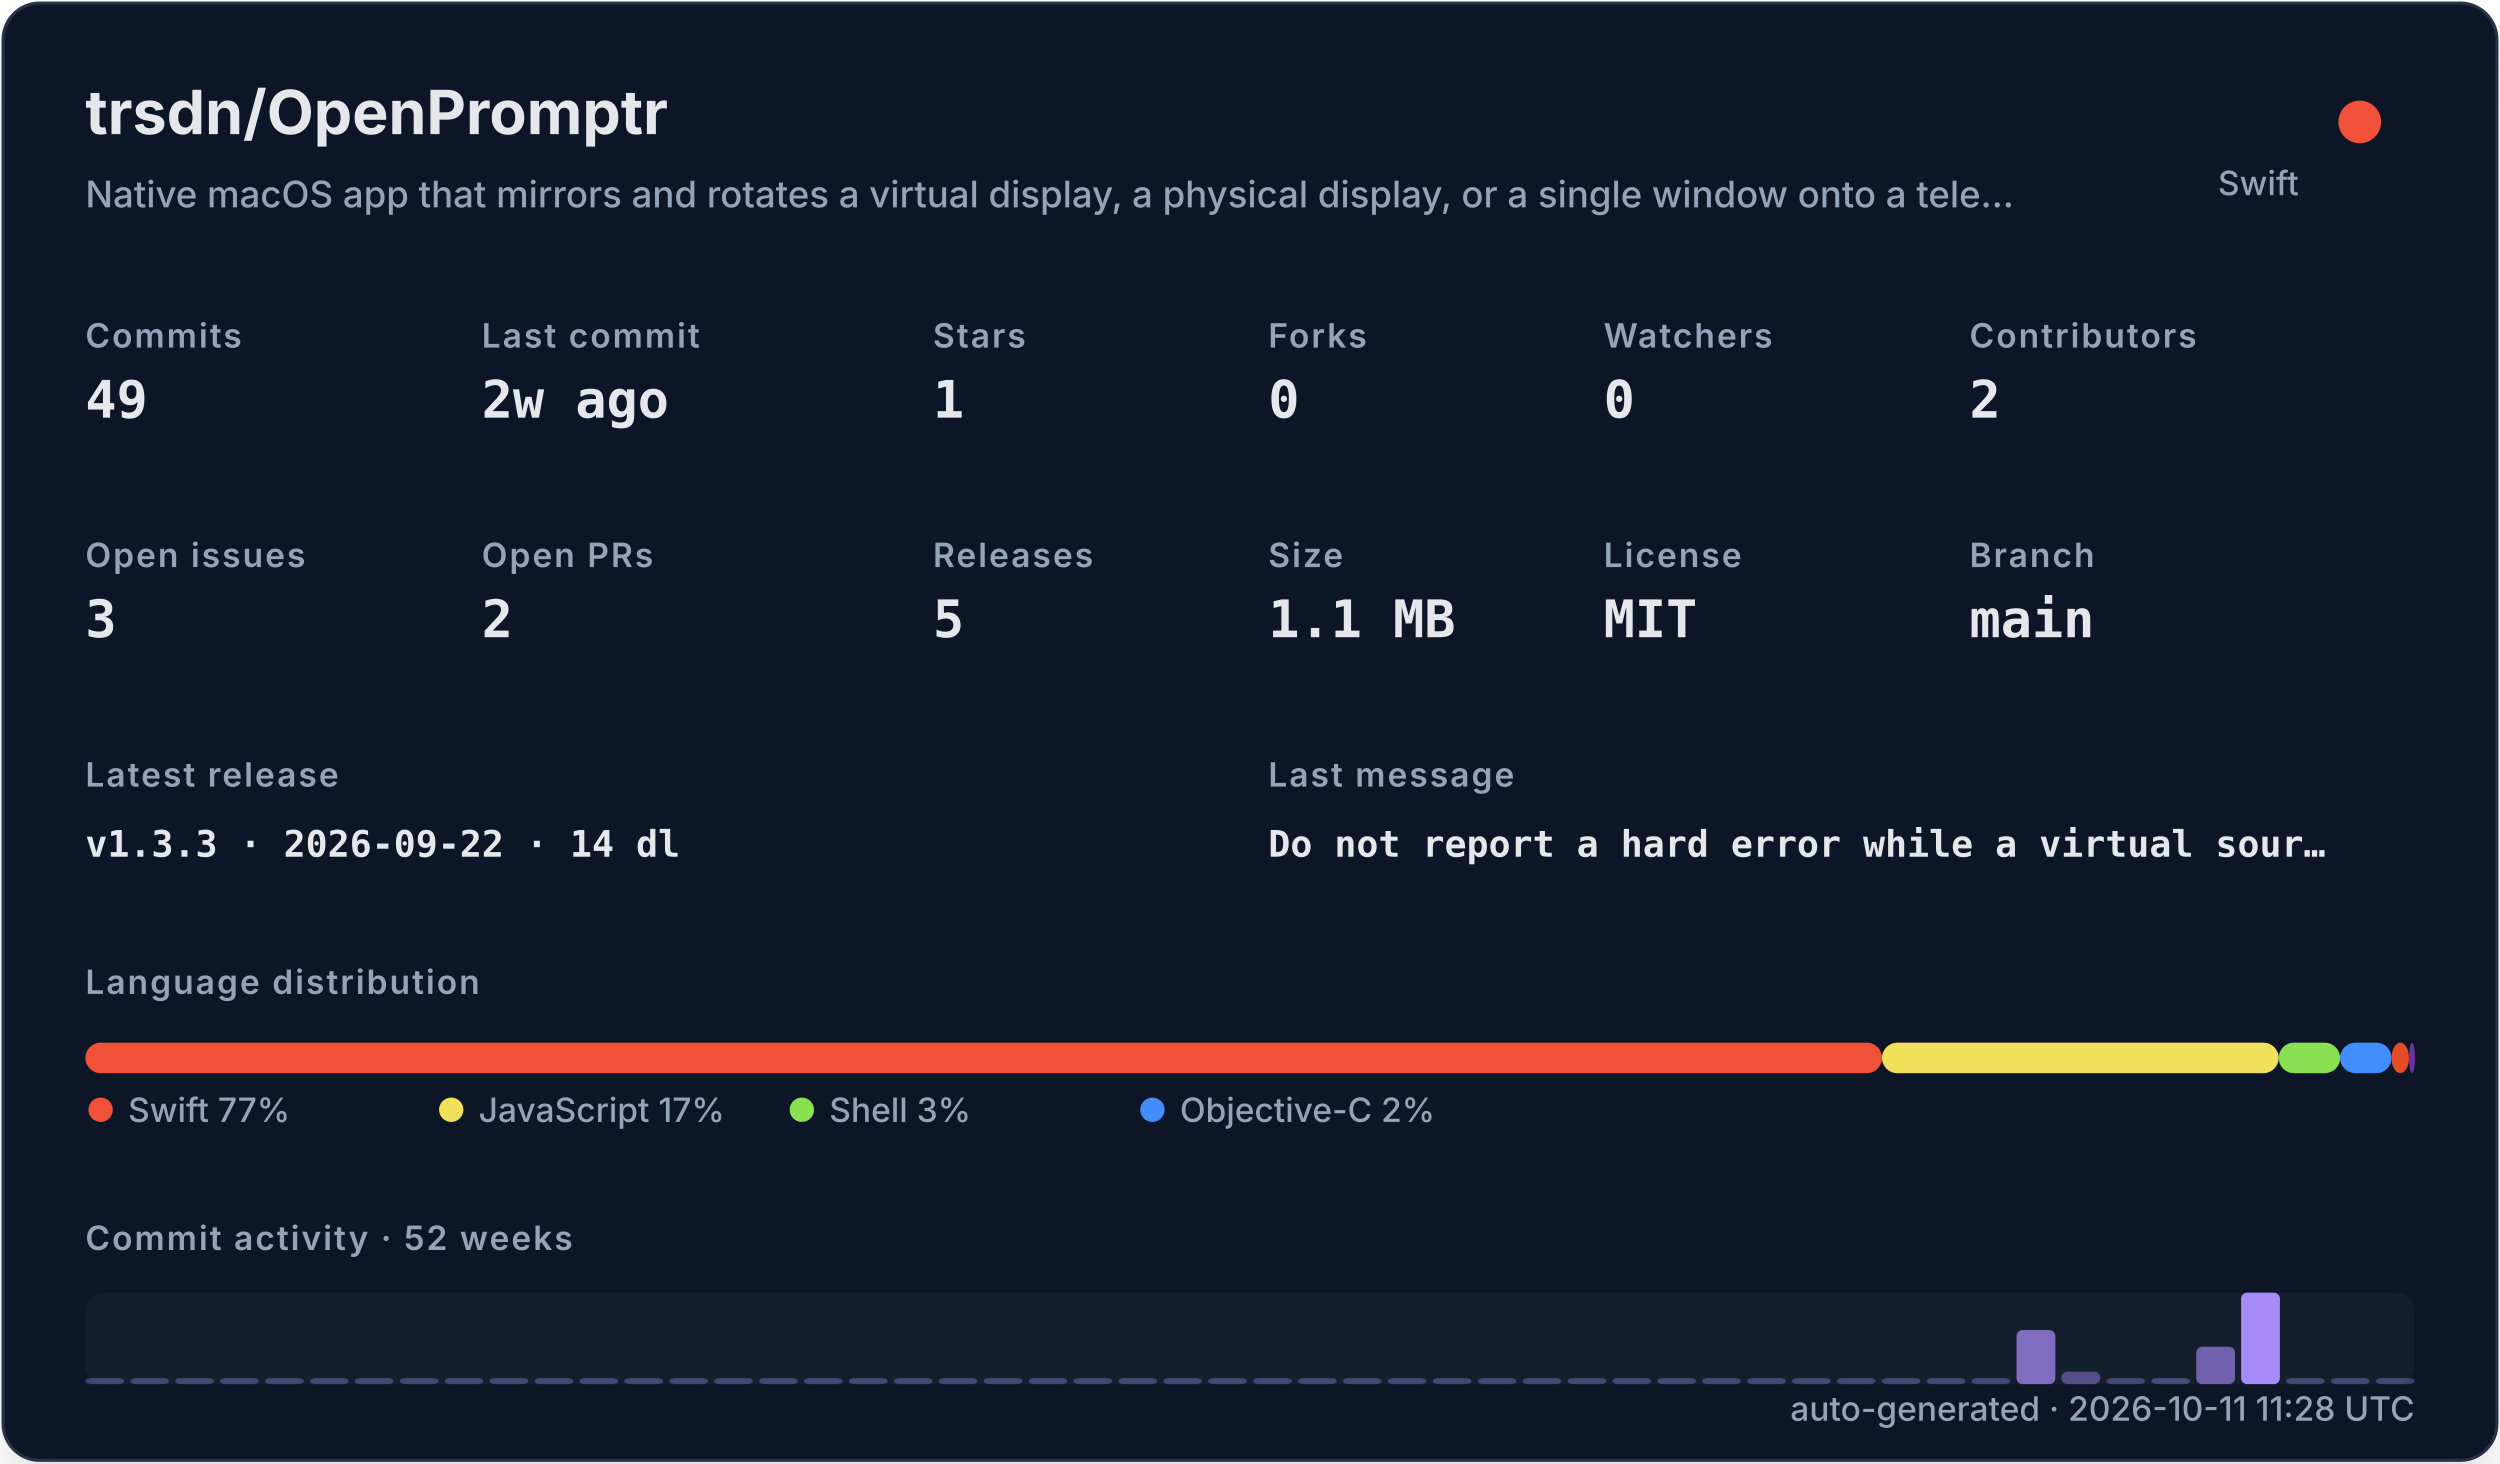
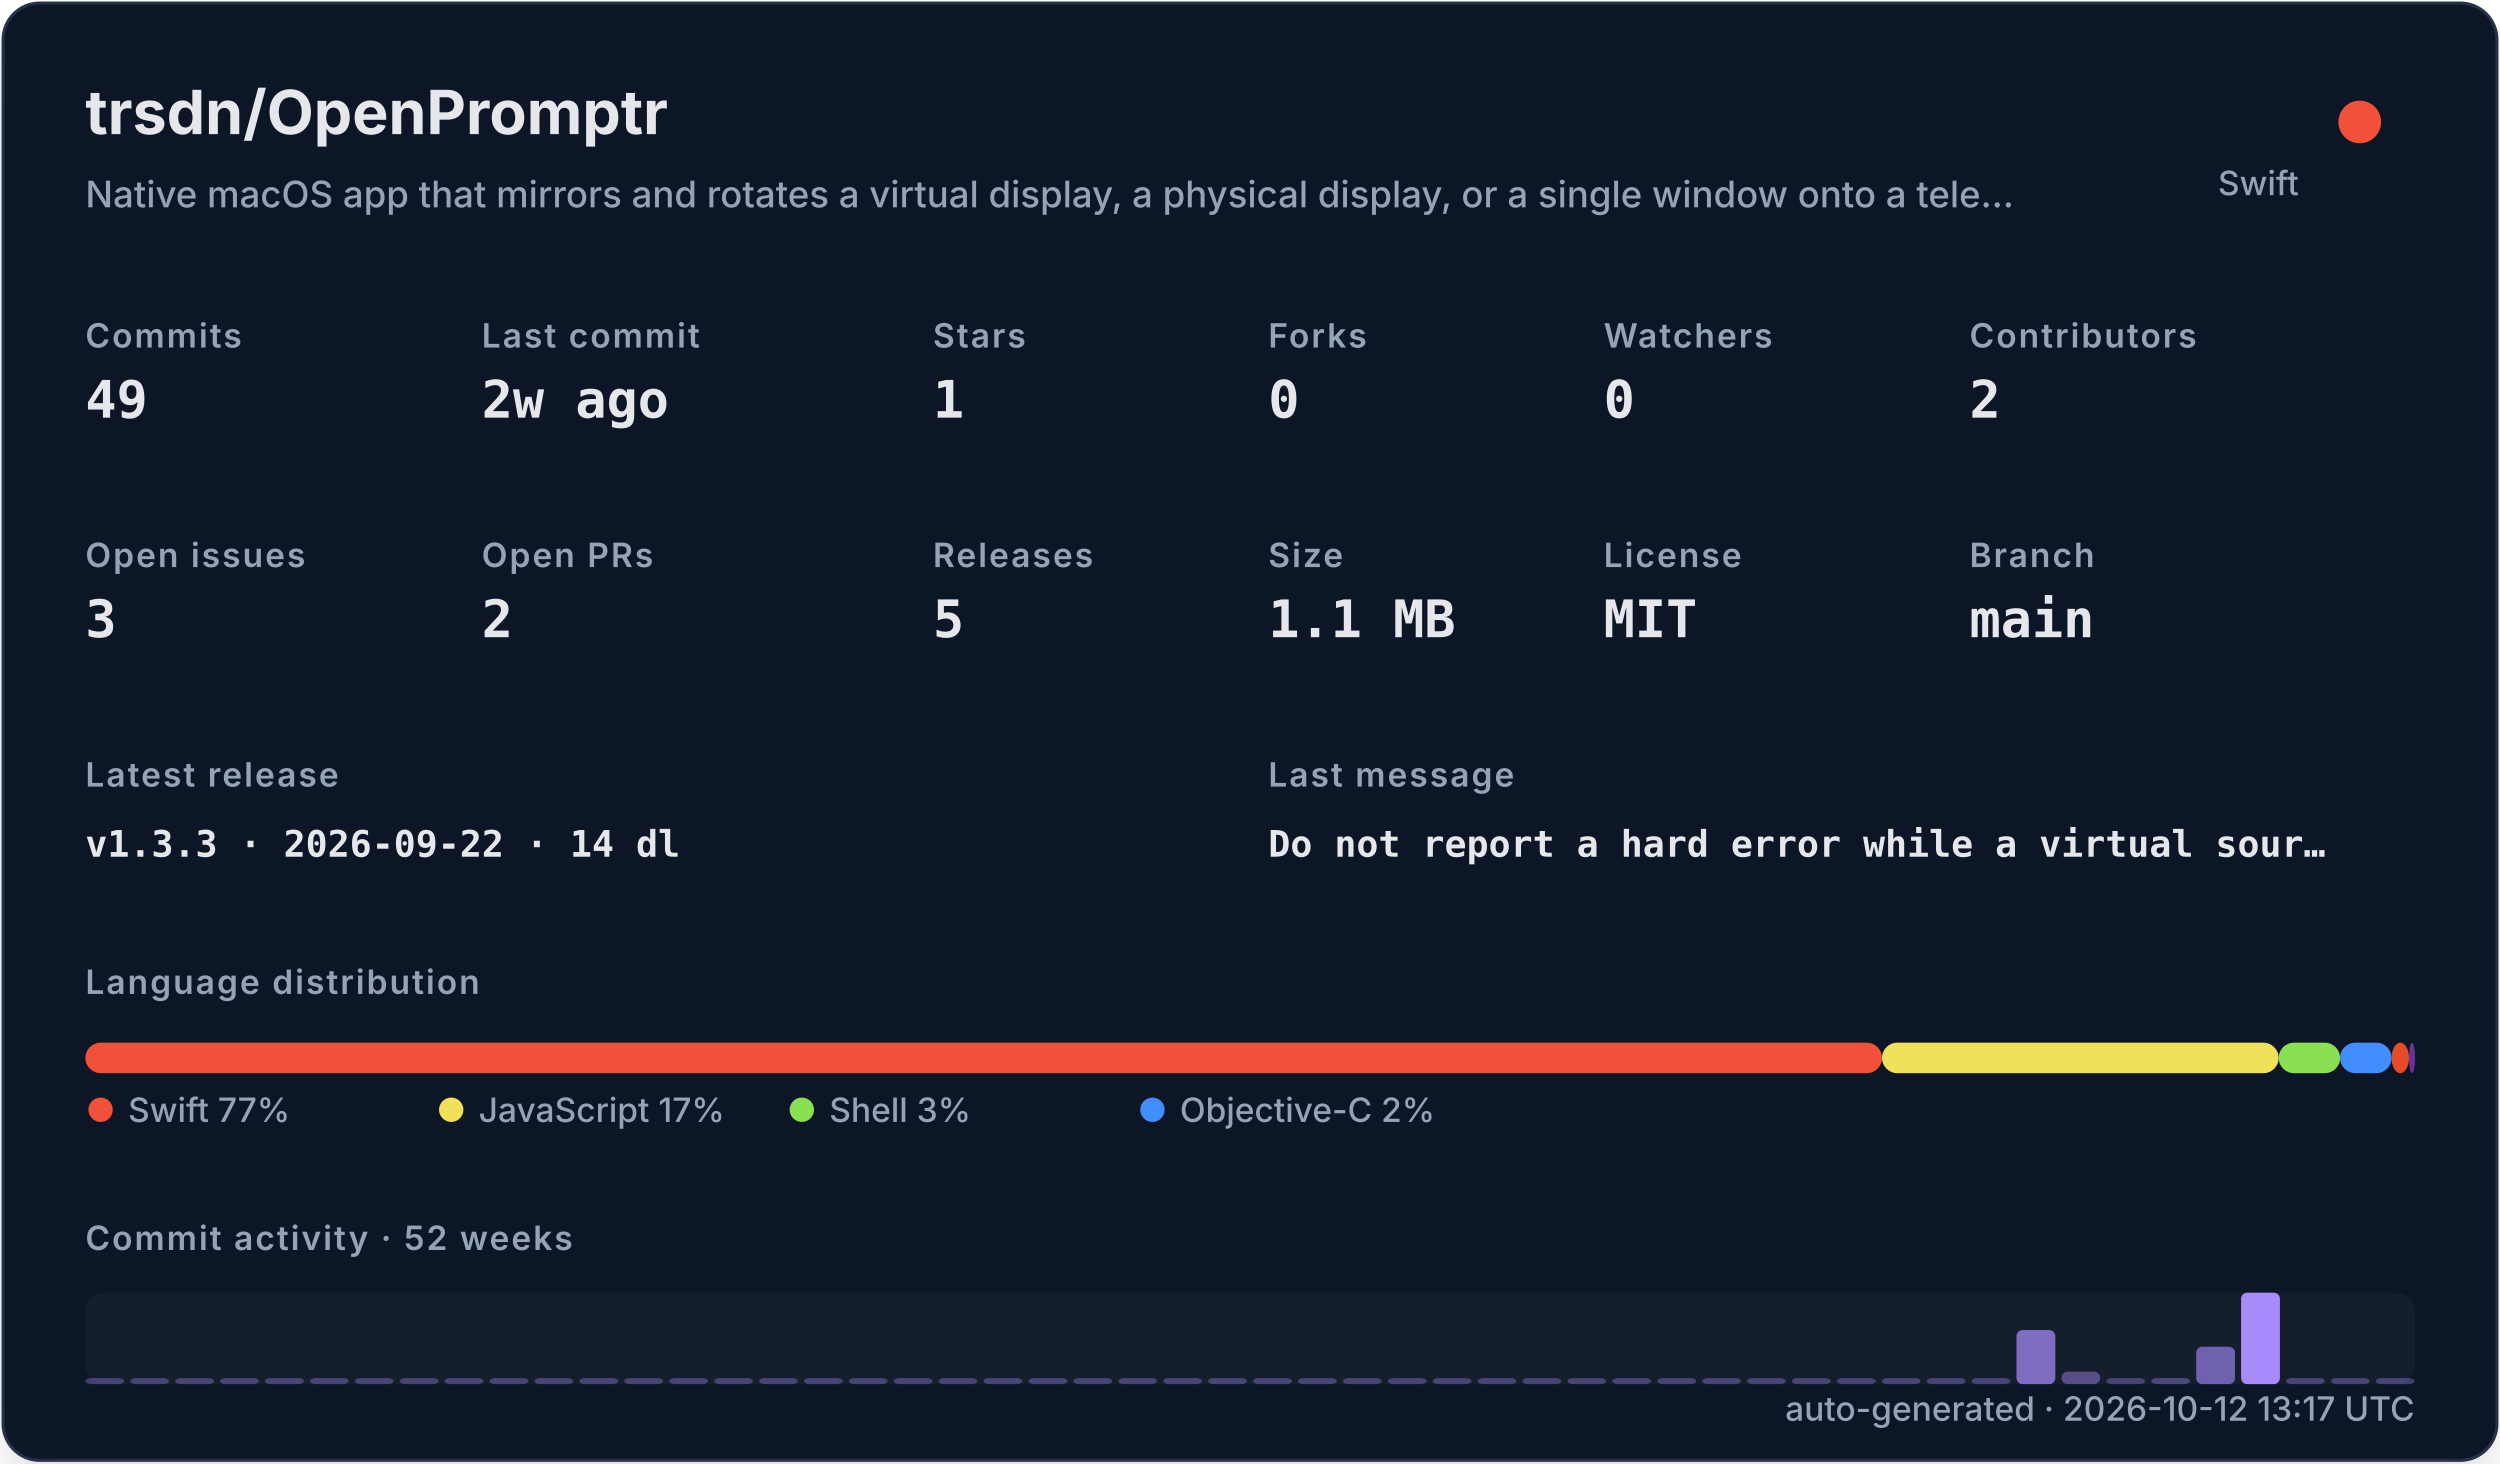
<svg xmlns="http://www.w3.org/2000/svg" width="820" height="480" viewBox="0 0 820 480" role="img">
  <defs>
    <filter id="shadow" x="-10%" y="-10%" width="120%" height="120%">
      <feDropShadow dx="0" dy="8" stdDeviation="10" flood-color="#000000" flood-opacity="0.16" />
    </filter>
    <style>
    .title { font: 700 20px -apple-system,BlinkMacSystemFont,"Segoe UI",sans-serif; fill: #e5e7eb; }
    .subtitle { font: 500 12px -apple-system,BlinkMacSystemFont,"Segoe UI",sans-serif; fill: #94a3b8; }
    .label { font: 600 11px -apple-system,BlinkMacSystemFont,"Segoe UI",sans-serif; fill: #94a3b8; text-transform: uppercase; letter-spacing: .06em; }
    .value { font: 700 17px ui-monospace,SFMono-Regular,Menlo,monospace; fill: #e5e7eb; }
    .small { font: 500 11px -apple-system,BlinkMacSystemFont,"Segoe UI",sans-serif; fill: #94a3b8; }
    .tiny { font: 500 10px -apple-system,BlinkMacSystemFont,"Segoe UI",sans-serif; fill: #94a3b8; }
    .mono { font: 650 12px ui-monospace,SFMono-Regular,Menlo,monospace; fill: #e5e7eb; }
  </style>
  </defs>
  <rect x="1" y="1" width="818" height="478" rx="12" fill="#111827" stroke="#263247" filter="url(#shadow)" />
  <text x="28" y="44" class="title">trsdn/OpenPromptr</text>
  <text x="28" y="68" class="subtitle">Native macOS app that mirrors and rotates a virtual display, a physical display, or a single window onto a tele…</text>
  <circle cx="774" cy="40" r="7" fill="#F05138" />
  <text x="754" y="64" text-anchor="end" class="small">Swift</text>
  <text x="28" y="114" class="label">Commits</text>
  <text x="28" y="137" class="value">49</text>
  <text x="158" y="114" class="label">Last commit</text>
  <text x="158" y="137" class="value">2w ago</text>
  <text x="306" y="114" class="label">Stars</text>
  <text x="306" y="137" class="value">1</text>
  <text x="416" y="114" class="label">Forks</text>
  <text x="416" y="137" class="value">0</text>
  <text x="526" y="114" class="label">Watchers</text>
  <text x="526" y="137" class="value">0</text>
  <text x="646" y="114" class="label">Contributors</text>
  <text x="646" y="137" class="value">2</text>
  <text x="28" y="186" class="label">Open issues</text>
  <text x="28" y="209" class="value">3</text>
  <text x="158" y="186" class="label">Open PRs</text>
  <text x="158" y="209" class="value">2</text>
  <text x="306" y="186" class="label">Releases</text>
  <text x="306" y="209" class="value">5</text>
  <text x="416" y="186" class="label">Size</text>
  <text x="416" y="209" class="value">1.1 MB</text>
  <text x="526" y="186" class="label">License</text>
  <text x="526" y="209" class="value">MIT</text>
  <text x="646" y="186" class="label">Branch</text>
  <text x="646" y="209" class="value">main</text>
  <text x="28" y="258" class="label">Latest release</text>
  <text x="28" y="281" class="mono">v1.3.3 · 2026-09-22 · 14 dl</text>
  <text x="416" y="258" class="label">Last message</text>
  <text x="416" y="281" class="mono">Do not report a hard error while a virtual sour…</text>
  <text x="28" y="326" class="label">Language distribution</text>
  <rect x="28.00" y="342" width="589.30" height="10" rx="5" fill="#F05138" />
  <rect x="617.30" y="342" width="130.10" height="10" rx="5" fill="#f1e05a" />
  <rect x="747.41" y="342" width="20.14" height="10" rx="5" fill="#89e051" />
  <rect x="767.55" y="342" width="16.88" height="10" rx="5" fill="#438eff" />
  <rect x="784.44" y="342" width="5.71" height="10" rx="5" fill="#e34c26" />
  <rect x="790.15" y="342" width="2.00" height="10" rx="5" fill="#663399" />
  <circle cx="33" cy="364" r="4" fill="#F05138" />
  <text x="42" y="368" class="small">Swift 77%</text>
  <circle cx="148" cy="364" r="4" fill="#f1e05a" />
  <text x="157" y="368" class="small">JavaScript 17%</text>
  <circle cx="263" cy="364" r="4" fill="#89e051" />
  <text x="272" y="368" class="small">Shell 3%</text>
  <circle cx="378" cy="364" r="4" fill="#438eff" />
  <text x="387" y="368" class="small">Objective-C 2%</text>
  <text x="28" y="410" class="label">Commit activity · 52 weeks</text>
  <rect x="28" y="424" width="764" height="30" rx="6" fill="#1f2937" opacity=".42" />
  <rect x="28.00" y="452.00" width="12.73" height="2.00" rx="2" fill="#a78bfa" opacity="0.35" />
  <rect x="42.73" y="452.00" width="12.73" height="2.00" rx="2" fill="#a78bfa" opacity="0.35" />
  <rect x="57.46" y="452.00" width="12.73" height="2.00" rx="2" fill="#a78bfa" opacity="0.35" />
  <rect x="72.19" y="452.00" width="12.73" height="2.00" rx="2" fill="#a78bfa" opacity="0.35" />
  <rect x="86.92" y="452.00" width="12.73" height="2.00" rx="2" fill="#a78bfa" opacity="0.35" />
  <rect x="101.65" y="452.00" width="12.73" height="2.00" rx="2" fill="#a78bfa" opacity="0.35" />
  <rect x="116.38" y="452.00" width="12.73" height="2.00" rx="2" fill="#a78bfa" opacity="0.35" />
  <rect x="131.12" y="452.00" width="12.73" height="2.00" rx="2" fill="#a78bfa" opacity="0.35" />
  <rect x="145.85" y="452.00" width="12.73" height="2.00" rx="2" fill="#a78bfa" opacity="0.35" />
  <rect x="160.58" y="452.00" width="12.73" height="2.00" rx="2" fill="#a78bfa" opacity="0.35" />
  <rect x="175.31" y="452.00" width="12.73" height="2.00" rx="2" fill="#a78bfa" opacity="0.35" />
  <rect x="190.04" y="452.00" width="12.73" height="2.00" rx="2" fill="#a78bfa" opacity="0.35" />
  <rect x="204.77" y="452.00" width="12.73" height="2.00" rx="2" fill="#a78bfa" opacity="0.35" />
  <rect x="219.50" y="452.00" width="12.73" height="2.00" rx="2" fill="#a78bfa" opacity="0.35" />
  <rect x="234.23" y="452.00" width="12.73" height="2.00" rx="2" fill="#a78bfa" opacity="0.35" />
  <rect x="248.96" y="452.00" width="12.73" height="2.00" rx="2" fill="#a78bfa" opacity="0.35" />
  <rect x="263.69" y="452.00" width="12.73" height="2.00" rx="2" fill="#a78bfa" opacity="0.35" />
  <rect x="278.42" y="452.00" width="12.73" height="2.00" rx="2" fill="#a78bfa" opacity="0.35" />
  <rect x="293.15" y="452.00" width="12.73" height="2.00" rx="2" fill="#a78bfa" opacity="0.35" />
  <rect x="307.88" y="452.00" width="12.73" height="2.00" rx="2" fill="#a78bfa" opacity="0.35" />
  <rect x="322.62" y="452.00" width="12.73" height="2.00" rx="2" fill="#a78bfa" opacity="0.35" />
  <rect x="337.35" y="452.00" width="12.73" height="2.00" rx="2" fill="#a78bfa" opacity="0.35" />
  <rect x="352.08" y="452.00" width="12.73" height="2.00" rx="2" fill="#a78bfa" opacity="0.35" />
  <rect x="366.81" y="452.00" width="12.73" height="2.00" rx="2" fill="#a78bfa" opacity="0.35" />
  <rect x="381.54" y="452.00" width="12.73" height="2.00" rx="2" fill="#a78bfa" opacity="0.35" />
  <rect x="396.27" y="452.00" width="12.73" height="2.00" rx="2" fill="#a78bfa" opacity="0.35" />
  <rect x="411.00" y="452.00" width="12.73" height="2.00" rx="2" fill="#a78bfa" opacity="0.35" />
  <rect x="425.73" y="452.00" width="12.73" height="2.00" rx="2" fill="#a78bfa" opacity="0.35" />
  <rect x="440.46" y="452.00" width="12.73" height="2.00" rx="2" fill="#a78bfa" opacity="0.35" />
  <rect x="455.19" y="452.00" width="12.73" height="2.00" rx="2" fill="#a78bfa" opacity="0.35" />
  <rect x="469.92" y="452.00" width="12.73" height="2.00" rx="2" fill="#a78bfa" opacity="0.35" />
  <rect x="484.65" y="452.00" width="12.73" height="2.00" rx="2" fill="#a78bfa" opacity="0.35" />
  <rect x="499.38" y="452.00" width="12.73" height="2.00" rx="2" fill="#a78bfa" opacity="0.35" />
  <rect x="514.12" y="452.00" width="12.73" height="2.00" rx="2" fill="#a78bfa" opacity="0.35" />
  <rect x="528.85" y="452.00" width="12.73" height="2.00" rx="2" fill="#a78bfa" opacity="0.35" />
  <rect x="543.58" y="452.00" width="12.73" height="2.00" rx="2" fill="#a78bfa" opacity="0.35" />
  <rect x="558.31" y="452.00" width="12.73" height="2.00" rx="2" fill="#a78bfa" opacity="0.35" />
  <rect x="573.04" y="452.00" width="12.73" height="2.00" rx="2" fill="#a78bfa" opacity="0.35" />
  <rect x="587.77" y="452.00" width="12.73" height="2.00" rx="2" fill="#a78bfa" opacity="0.35" />
  <rect x="602.50" y="452.00" width="12.73" height="2.00" rx="2" fill="#a78bfa" opacity="0.35" />
  <rect x="617.23" y="452.00" width="12.73" height="2.00" rx="2" fill="#a78bfa" opacity="0.35" />
  <rect x="631.96" y="452.00" width="12.73" height="2.00" rx="2" fill="#a78bfa" opacity="0.35" />
  <rect x="646.69" y="452.00" width="12.73" height="2.00" rx="2" fill="#a78bfa" opacity="0.35" />
  <rect x="661.42" y="436.27" width="12.73" height="17.73" rx="2" fill="#a78bfa" opacity="0.73" />
  <rect x="676.15" y="449.91" width="12.73" height="4.09" rx="2" fill="#a78bfa" opacity="0.44" />
  <rect x="690.88" y="452.00" width="12.73" height="2.00" rx="2" fill="#a78bfa" opacity="0.35" />
  <rect x="705.62" y="452.00" width="12.73" height="2.00" rx="2" fill="#a78bfa" opacity="0.38" />
  <rect x="720.35" y="441.73" width="12.73" height="12.27" rx="2" fill="#a78bfa" opacity="0.62" />
  <rect x="735.08" y="424.00" width="12.73" height="30.00" rx="2" fill="#a78bfa" opacity="1.00" />
  <rect x="749.81" y="452.00" width="12.73" height="2.00" rx="2" fill="#a78bfa" opacity="0.35" />
  <rect x="764.54" y="452.00" width="12.73" height="2.00" rx="2" fill="#a78bfa" opacity="0.35" />
  <rect x="779.27" y="452.00" width="12.73" height="2.00" rx="2" fill="#a78bfa" opacity="0.35" />
-   <text x="792" y="466" text-anchor="end" class="small">auto-generated · 2026-10-11 11:28 UTC</text>
+   <text x="792" y="466" text-anchor="end" class="small">auto-generated · 2026-10-12 13:17 UTC</text>
</svg>
